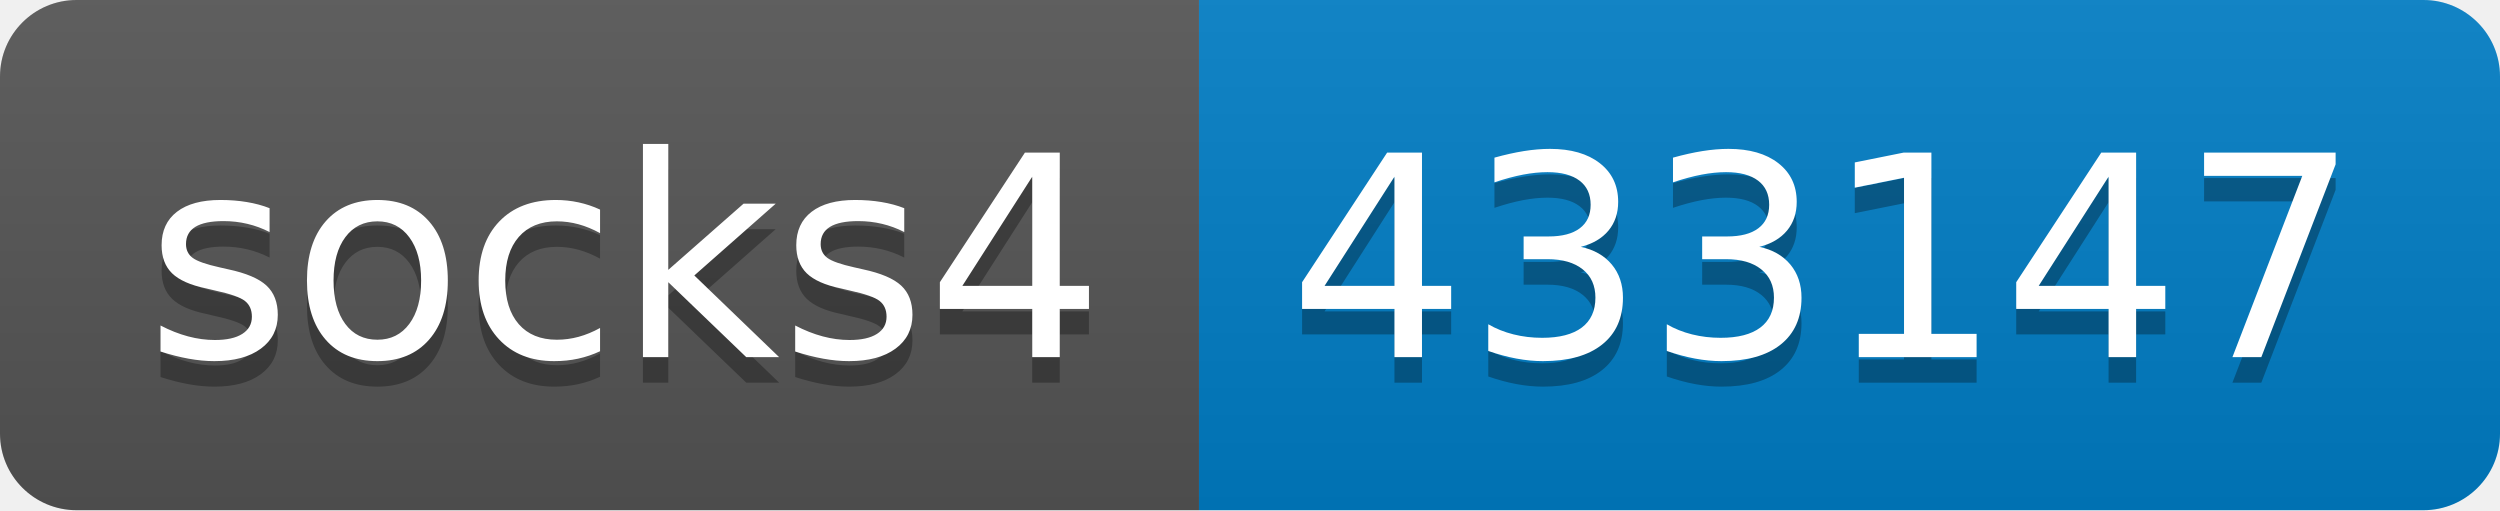
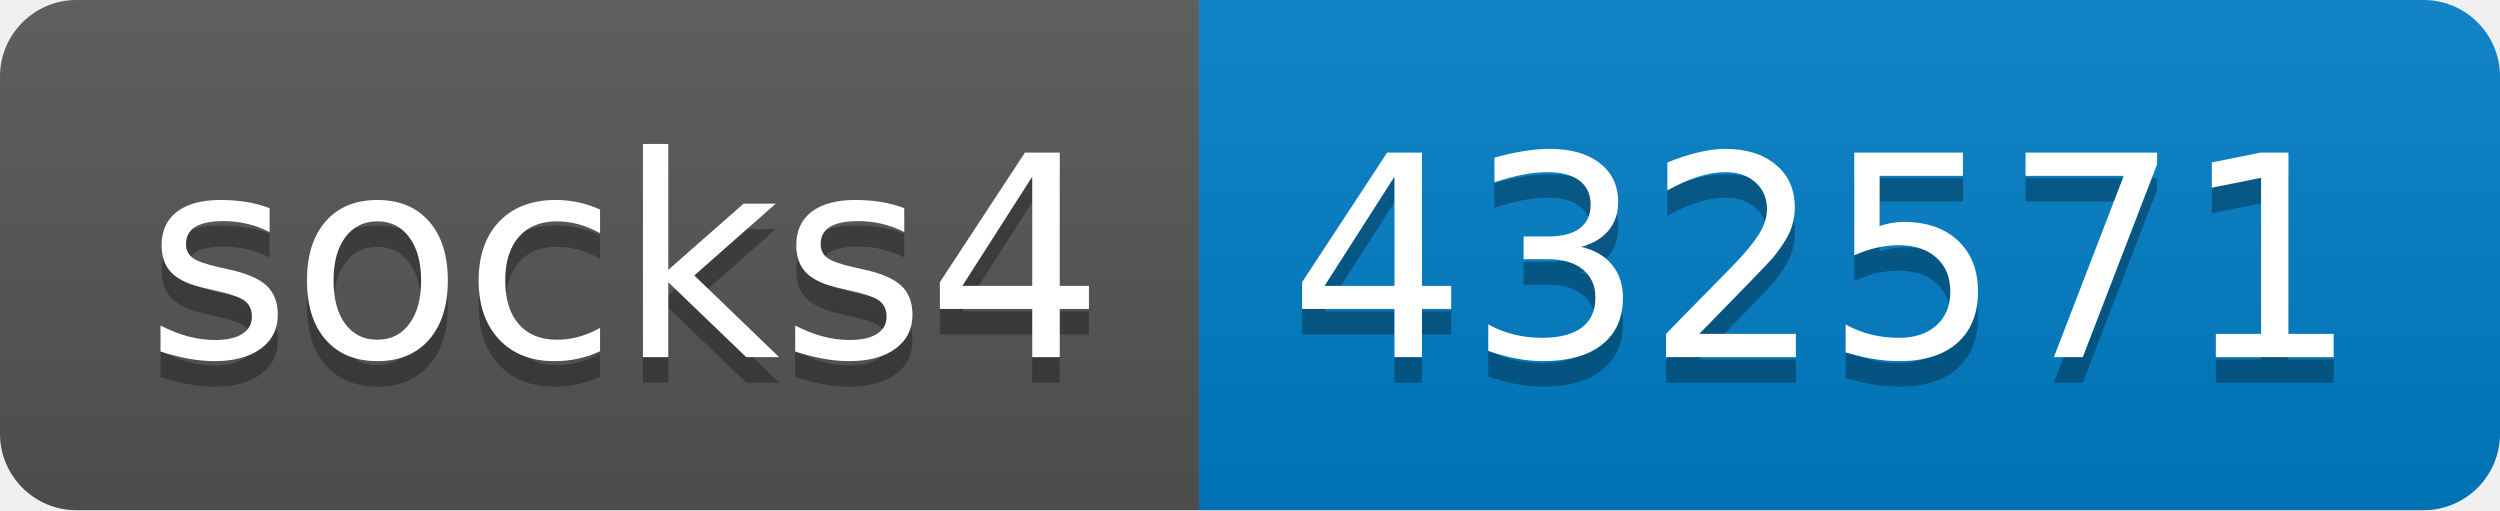
- <svg xmlns="http://www.w3.org/2000/svg" width="98" height="20" role="img" aria-label="socks4: 433147">
+ <svg xmlns="http://www.w3.org/2000/svg" width="98" height="20" role="img" aria-label="socks4: 432571">
  <linearGradient id="s" x2="0" y2="100%">
    <stop offset="0" stop-color="#bbb" stop-opacity=".1" />
    <stop offset="1" stop-opacity=".1" />
  </linearGradient>
  <clipPath id="r">
    <rect width="98" height="20" rx="3" fill="#fff" />
  </clipPath>
  <g clip-path="url(#r)">
    <rect width="47" height="20" fill="#555" />
    <rect x="47" width="51" height="20" fill="#007ec6" />
    <rect width="98" height="20" fill="url(#s)" />
  </g>
  <g fill="#fff" text-anchor="middle" font-family="Verdana,Geneva,DejaVu Sans,sans-serif" text-rendering="geometricPrecision" font-size="110">
    <text aria-hidden="true" x="245" y="150" fill="#010101" fill-opacity=".3" transform="scale(.1)" textLength="370">socks4</text>
    <text x="245" y="140" transform="scale(.1)" fill="#fff" textLength="370">socks4</text>
-     <text aria-hidden="true" x="715" y="150" fill="#010101" fill-opacity=".3" transform="scale(.1)" textLength="410">433147</text>
-     <text x="715" y="140" transform="scale(.1)" fill="#fff" textLength="410">433147</text>
+     <text aria-hidden="true" x="715" y="150" fill="#010101" fill-opacity=".3" transform="scale(.1)" textLength="410">432571</text>
+     <text x="715" y="140" transform="scale(.1)" fill="#fff" textLength="410">432571</text>
  </g>
</svg>
